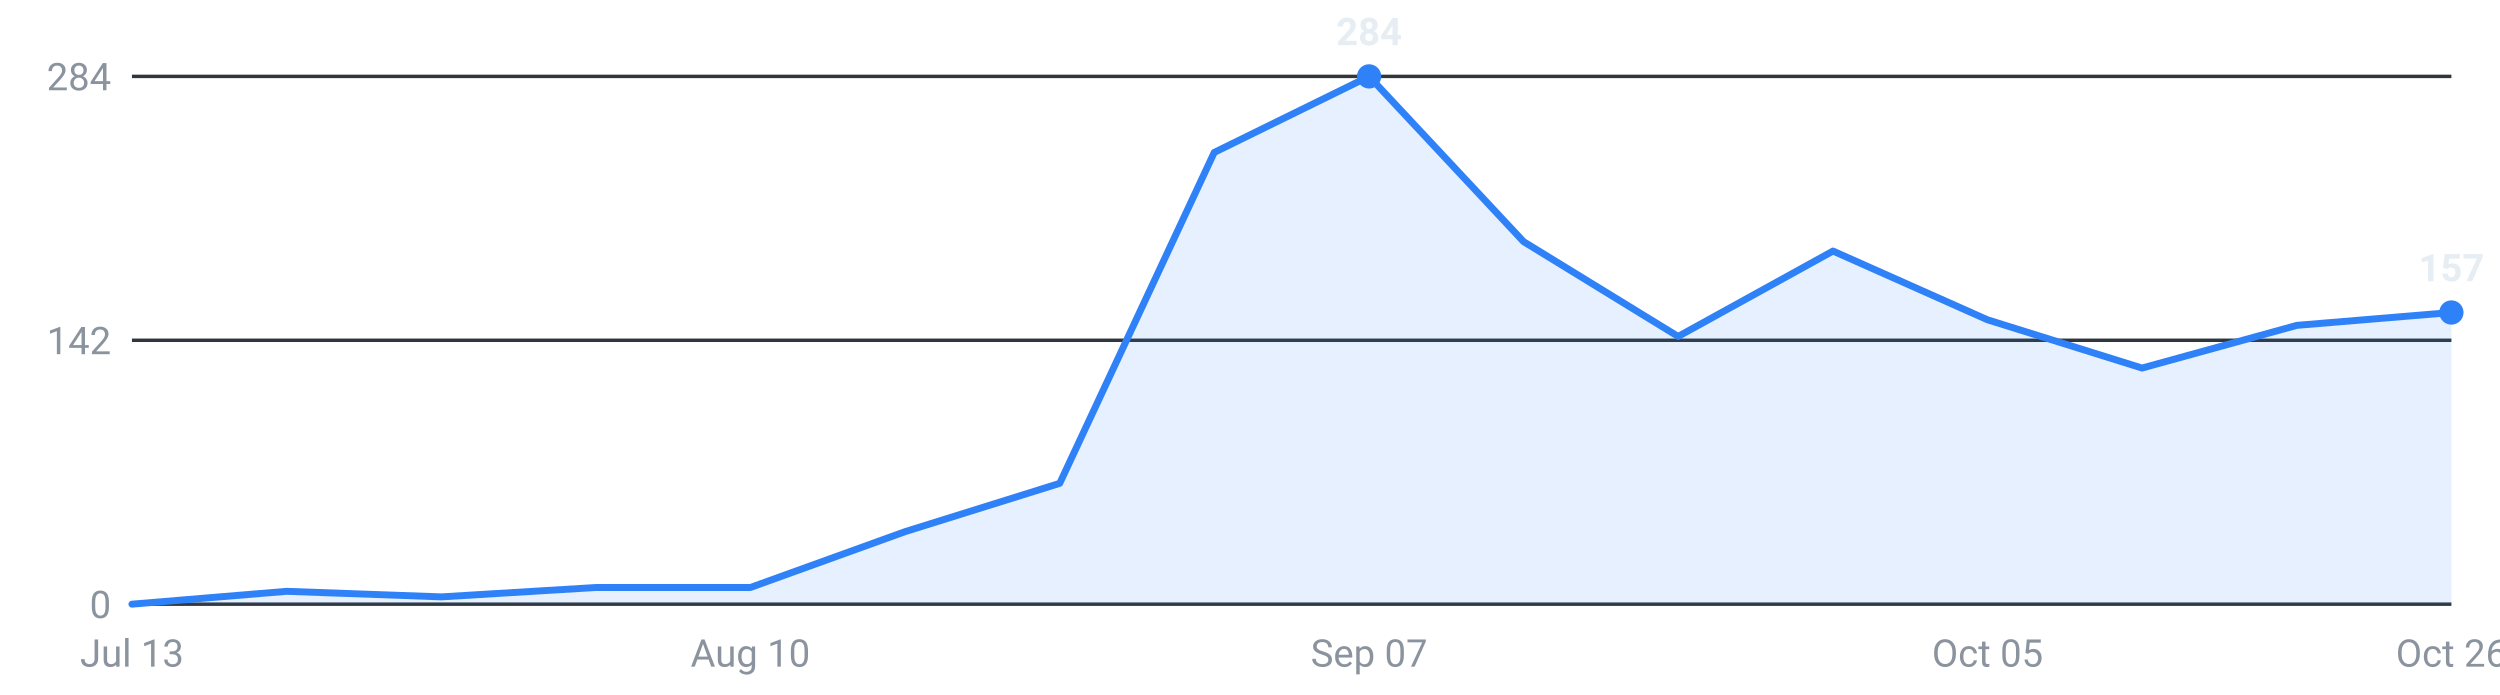
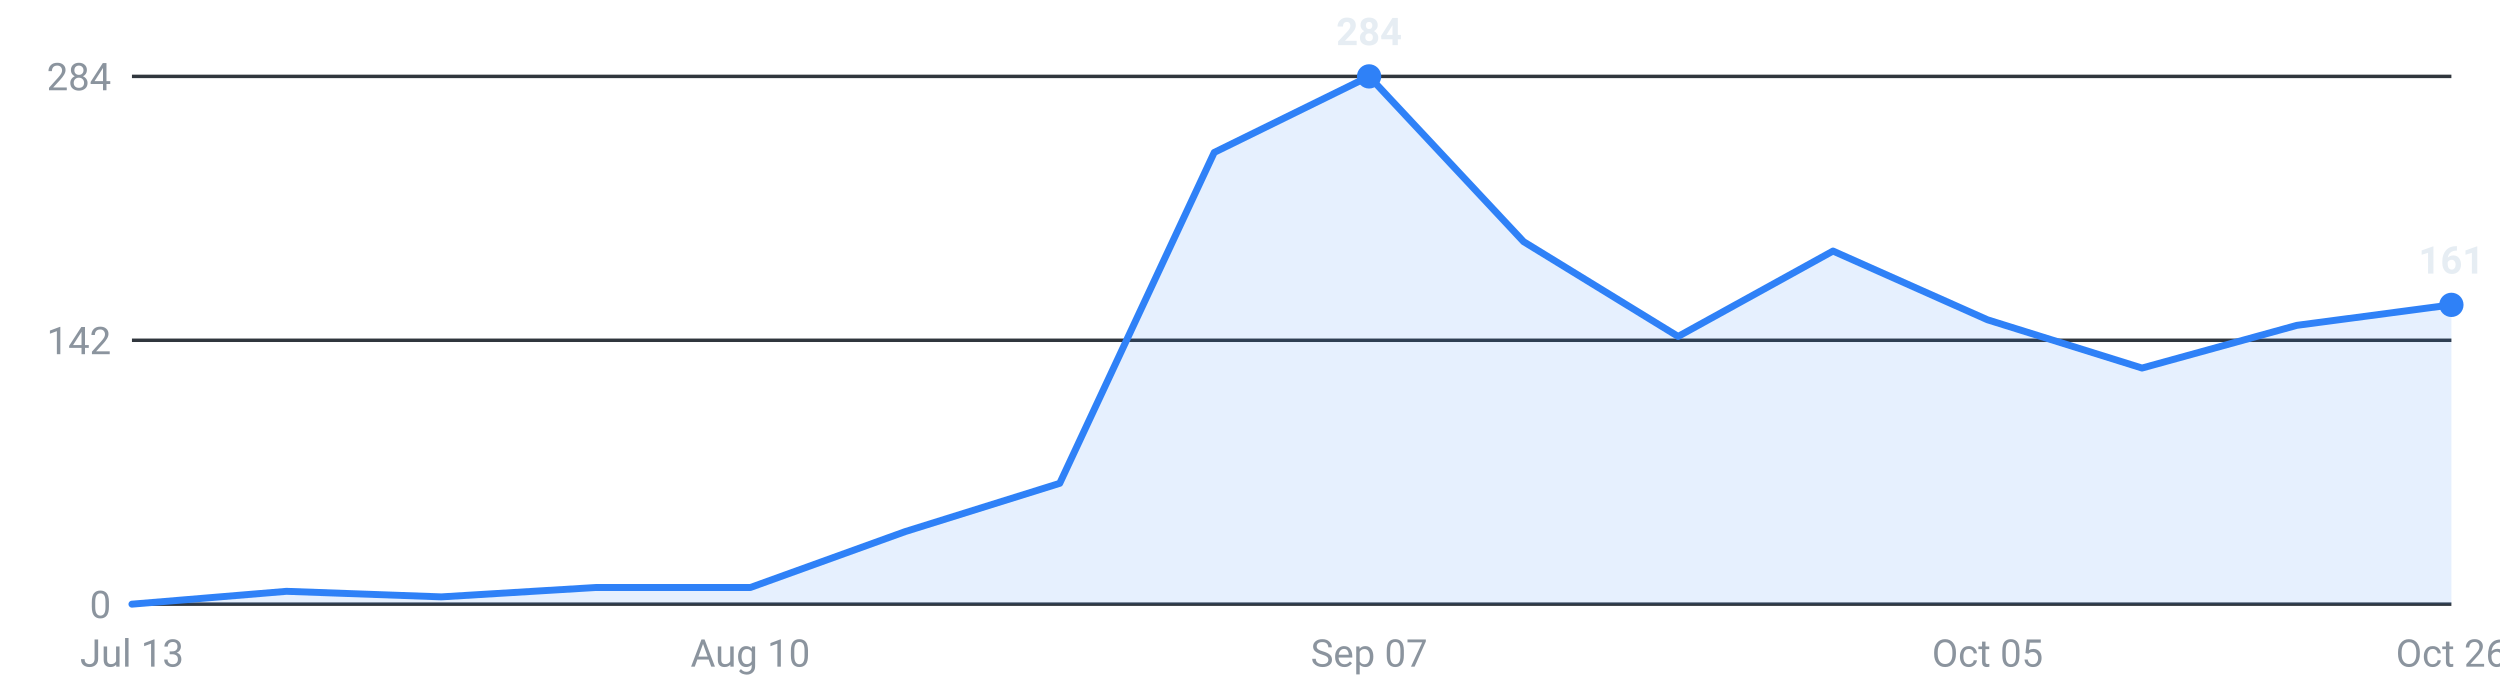
<svg xmlns="http://www.w3.org/2000/svg" viewBox="0 0 720 200" width="720" height="200" role="img" aria-label="Internships posted per week, last 16 weeks">
  <g font-family="-apple-system,Segoe UI,Roboto,sans-serif" font-size="11">
    <line x1="38" y1="174.0" x2="706" y2="174.0" stroke="#30363d" stroke-width="1" />
    <text x="32" y="178.0" text-anchor="end" fill="#8b949e">0</text>
    <line x1="38" y1="98.0" x2="706" y2="98.0" stroke="#30363d" stroke-width="1" />
    <text x="32" y="102.0" text-anchor="end" fill="#8b949e">142</text>
    <line x1="38" y1="22.0" x2="706" y2="22.0" stroke="#30363d" stroke-width="1" />
    <text x="32" y="26.0" text-anchor="end" fill="#8b949e">284</text>
-     <path d="M38.0,174 L38.0,174.0 L82.5,170.3 L127.1,171.9 L171.6,169.2 L216.1,169.2 L260.7,153.1 L305.2,139.2 L349.7,43.9 L394.3,22.0 L438.8,69.6 L483.3,96.9 L527.9,72.3 L572.4,92.1 L616.9,106.0 L661.5,93.7 L706.0,90.0 L706.0,174 Z" fill="#2f81f7" fill-opacity="0.12" />
-     <polyline points="38.0,174.0 82.5,170.3 127.1,171.9 171.6,169.2 216.1,169.2 260.7,153.1 305.2,139.2 349.7,43.9 394.3,22.0 438.8,69.6 483.3,96.9 527.9,72.3 572.4,92.1 616.9,106.0 661.5,93.7 706.0,90.0" fill="none" stroke="#2f81f7" stroke-width="2" stroke-linejoin="round" stroke-linecap="round" />
+     <path d="M38.0,174 L38.0,174.0 L82.5,170.3 L127.1,171.9 L171.6,169.2 L216.1,169.2 L260.7,153.1 L305.2,139.2 L349.7,43.9 L394.3,22.0 L438.8,69.6 L483.3,96.9 L527.9,72.3 L572.4,92.1 L616.9,106.0 L661.5,93.7 L706.0,87.8 L706.0,174 Z" fill="#2f81f7" fill-opacity="0.12" />
+     <polyline points="38.0,174.0 82.5,170.3 127.1,171.9 171.6,169.2 216.1,169.2 260.7,153.1 305.2,139.2 349.7,43.9 394.3,22.0 438.8,69.6 483.3,96.9 527.9,72.3 572.4,92.1 616.9,106.0 661.5,93.7 706.0,87.8" fill="none" stroke="#2f81f7" stroke-width="2" stroke-linejoin="round" stroke-linecap="round" />
    <circle cx="394.3" cy="22.0" r="3.5" fill="#2f81f7" />
    <text x="394.3" y="13.0" text-anchor="middle" fill="#e6edf3" font-weight="600">284</text>
-     <circle cx="706.0" cy="90.0" r="3.5" fill="#2f81f7" />
-     <text x="706.0" y="81.0" text-anchor="middle" fill="#e6edf3" font-weight="600">157</text>
+     <circle cx="706.0" cy="87.8" r="3.5" fill="#2f81f7" />
+     <text x="706.0" y="78.8" text-anchor="middle" fill="#e6edf3" font-weight="600">161</text>
    <text x="38.0" y="192" text-anchor="middle" fill="#8b949e">Jul 13</text>
    <text x="216.1" y="192" text-anchor="middle" fill="#8b949e">Aug 10</text>
    <text x="394.3" y="192" text-anchor="middle" fill="#8b949e">Sep 07</text>
    <text x="572.4" y="192" text-anchor="middle" fill="#8b949e">Oct 05</text>
    <text x="706.0" y="192" text-anchor="middle" fill="#8b949e">Oct 26</text>
  </g>
</svg>
